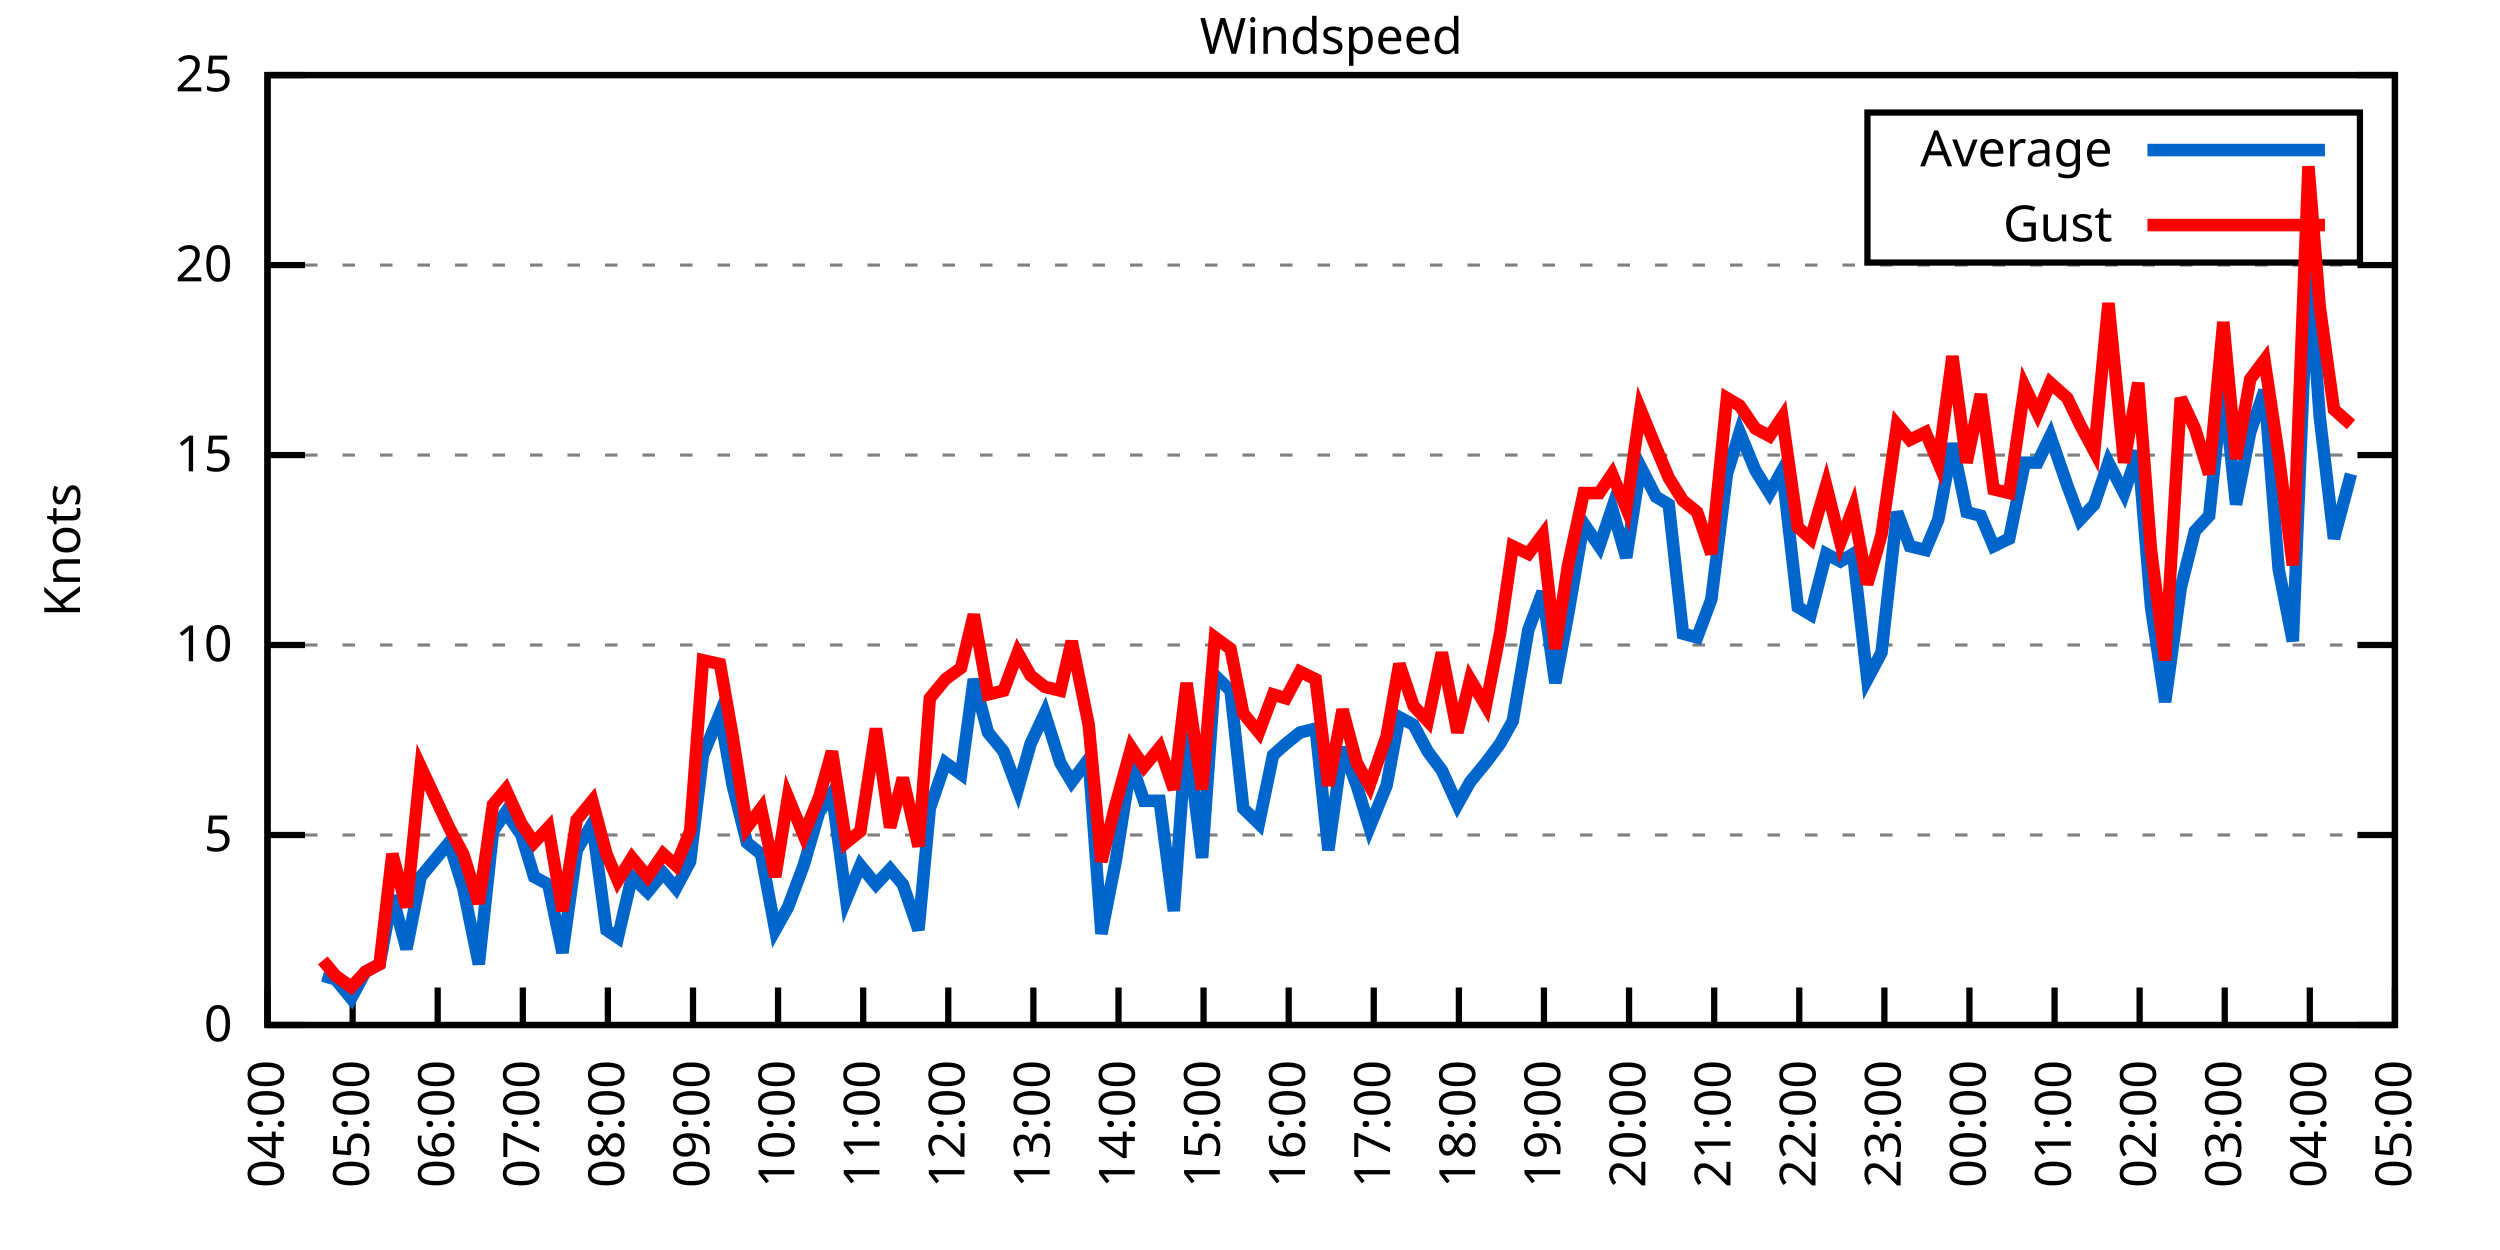
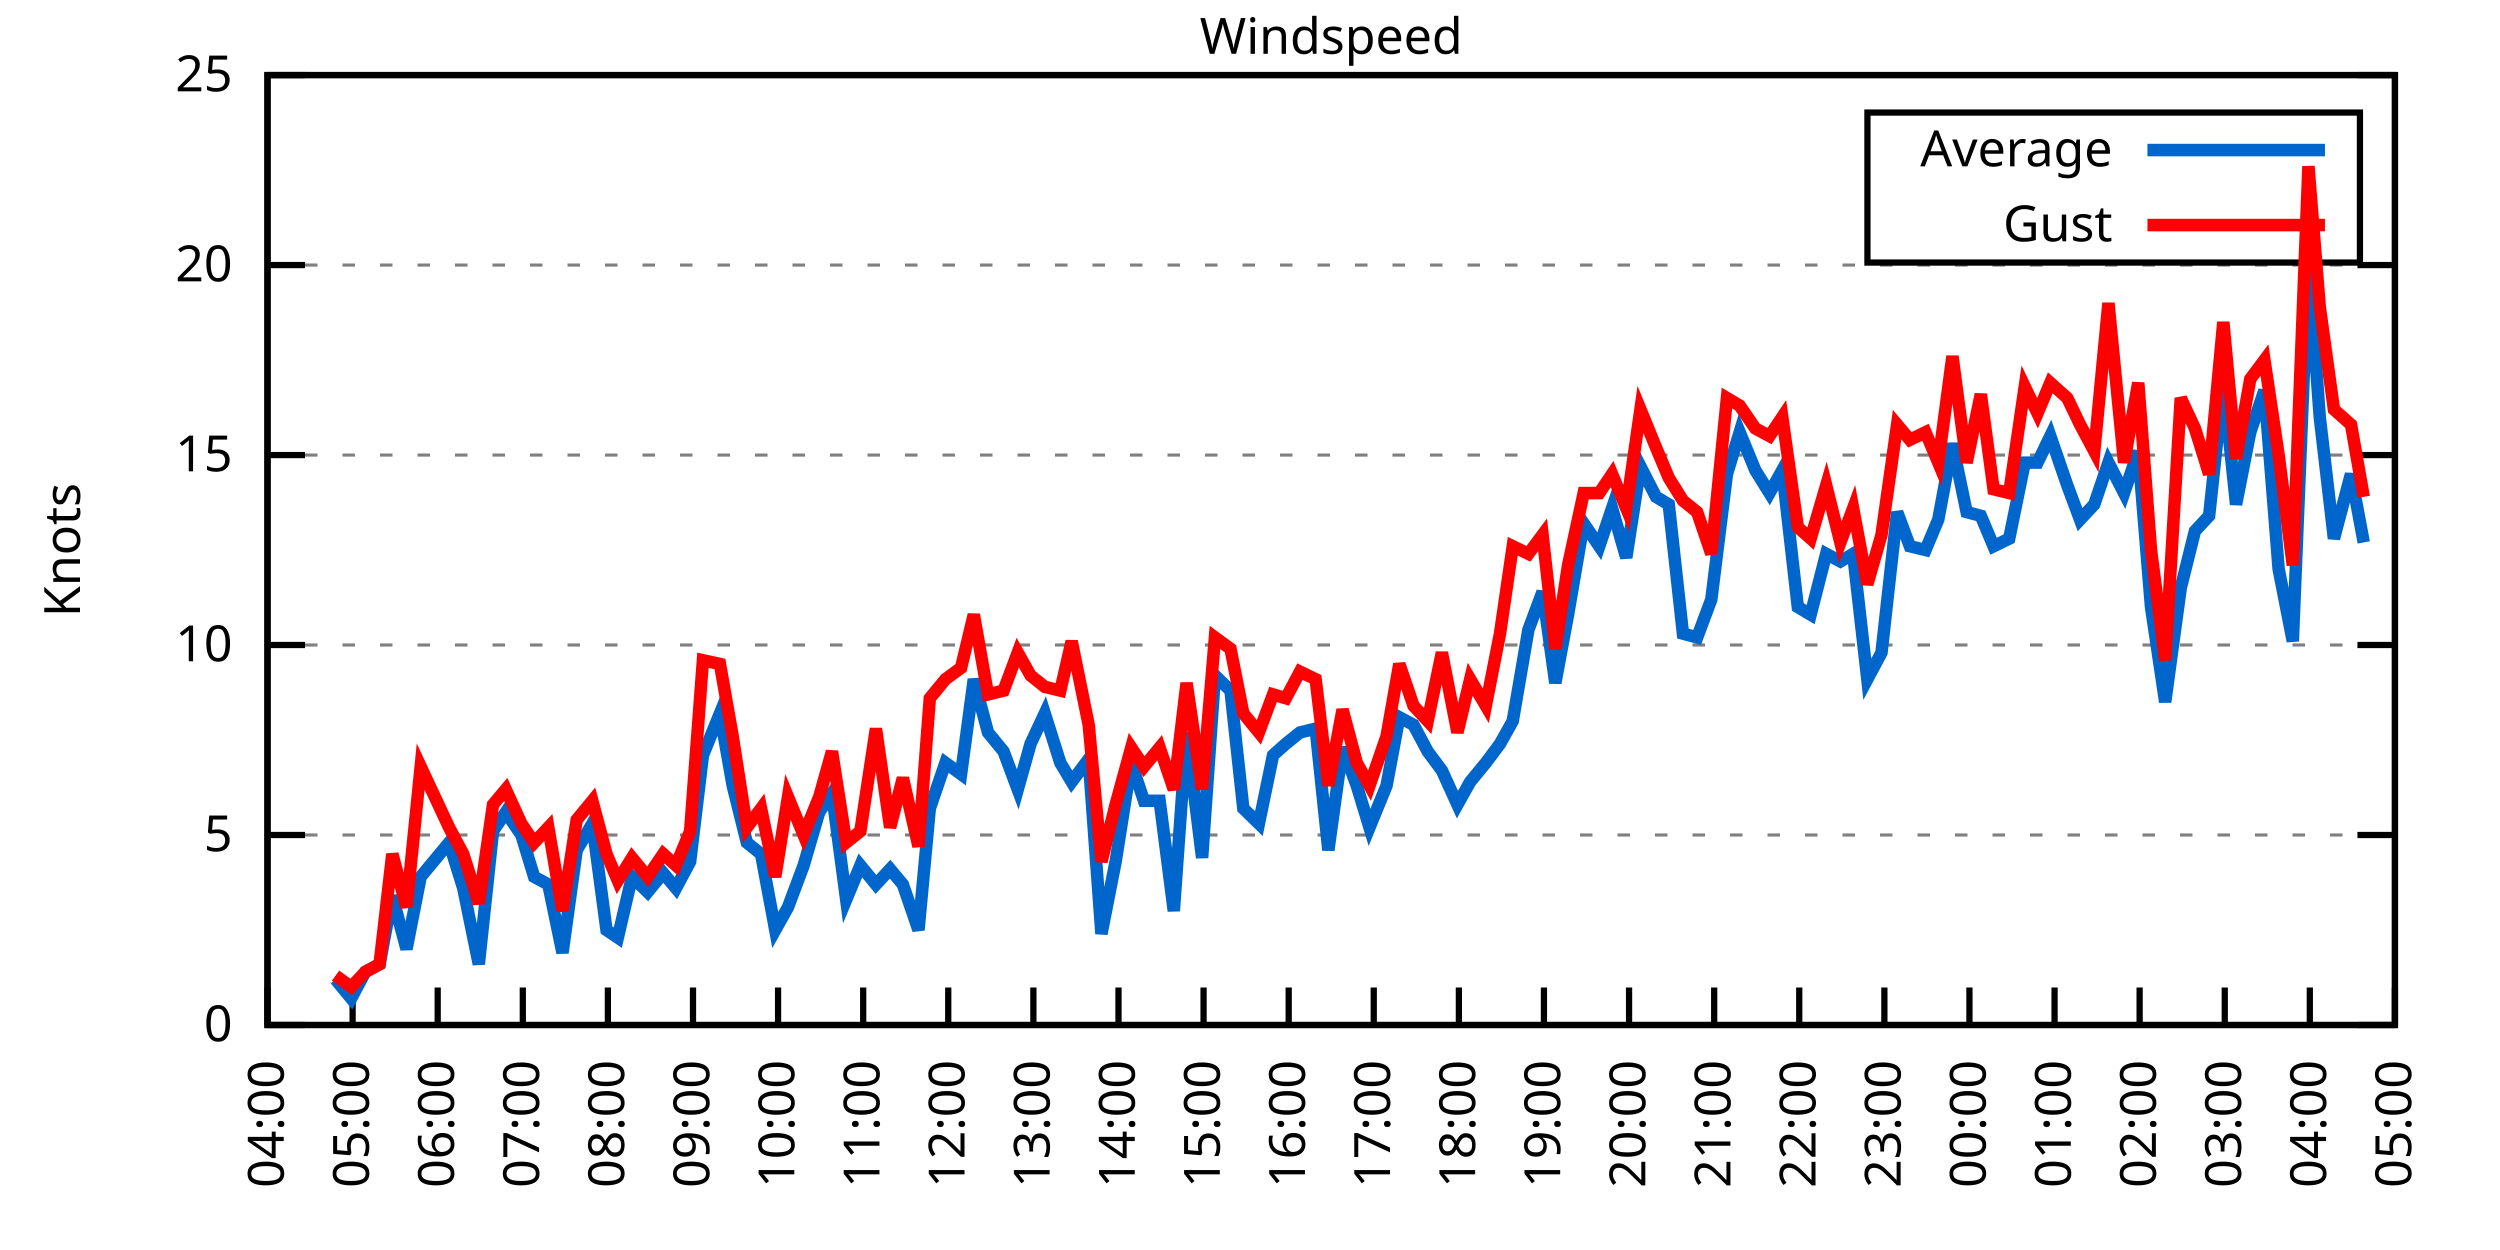
<svg xmlns="http://www.w3.org/2000/svg" xmlns:xlink="http://www.w3.org/1999/xlink" width="400" height="200" viewBox="0 0 400 200">
  <g id="gnuplot_canvas">
    <rect x="0" y="0" width="400" height="200" fill="none" />
    <defs>
      <circle id="gpDot" r="0.5" stroke-width="0.5" stroke="currentColor" />
      <path id="gpPt0" stroke-width="0.333" stroke="currentColor" d="M-1,0 h2 M0,-1 v2" />
      <path id="gpPt1" stroke-width="0.333" stroke="currentColor" d="M-1,-1 L1,1 M1,-1 L-1,1" />
      <path id="gpPt2" stroke-width="0.333" stroke="currentColor" d="M-1,0 L1,0 M0,-1 L0,1 M-1,-1 L1,1 M-1,1 L1,-1" />
      <rect id="gpPt3" stroke-width="0.333" stroke="currentColor" x="-1" y="-1" width="2" height="2" />
      <rect id="gpPt4" stroke-width="0.333" stroke="currentColor" fill="currentColor" x="-1" y="-1" width="2" height="2" />
      <circle id="gpPt5" stroke-width="0.333" stroke="currentColor" cx="0" cy="0" r="1" />
      <use xlink:href="#gpPt5" id="gpPt6" fill="currentColor" stroke="none" />
      <path id="gpPt7" stroke-width="0.333" stroke="currentColor" d="M0,-1.33 L-1.33,0.67 L1.33,0.67 z" />
      <use xlink:href="#gpPt7" id="gpPt8" fill="currentColor" stroke="none" />
      <use xlink:href="#gpPt7" id="gpPt9" stroke="currentColor" transform="rotate(180)" />
      <use xlink:href="#gpPt9" id="gpPt10" fill="currentColor" stroke="none" />
      <use xlink:href="#gpPt3" id="gpPt11" stroke="currentColor" transform="rotate(45)" />
      <use xlink:href="#gpPt11" id="gpPt12" fill="currentColor" stroke="none" />
      <path id="gpPt13" stroke-width="0.333" stroke="currentColor" d="M0,1.330 L1.265,0.411 L0.782,-1.067 L-0.782,-1.076 L-1.265,0.411 z" />
      <use xlink:href="#gpPt13" id="gpPt14" fill="currentColor" stroke="none" />
      <filter id="textbox" filterUnits="objectBoundingBox" x="0" y="0" height="1" width="1">
        <feFlood flood-color="white" flood-opacity="1" result="bgnd" />
        <feComposite in="SourceGraphic" in2="bgnd" operator="atop" />
      </filter>
      <filter id="greybox" filterUnits="objectBoundingBox" x="0" y="0" height="1" width="1">
        <feFlood flood-color="lightgrey" flood-opacity="1" result="grey" />
        <feComposite in="SourceGraphic" in2="grey" operator="atop" />
      </filter>
    </defs>
    <g fill="none" color="white" stroke="currentColor" stroke-width="1.00" stroke-linecap="butt" stroke-linejoin="miter">
</g>
    <g fill="none" color="black" stroke="currentColor" stroke-width="1.00" stroke-linecap="butt" stroke-linejoin="miter">
      <g stroke="none" shape-rendering="crispEdges">
        <polygon fill="rgb(255, 255, 255)" points="42.80,164.00 383.18,164.00 383.18,12.02 42.80,12.02 " />
      </g>
    </g>
    <g fill="none" color="black" stroke="currentColor" stroke-width="1.00" stroke-linecap="butt" stroke-linejoin="miter">
</g>
    <g fill="none" color="black" stroke="black" stroke-width="0.50" stroke-linecap="butt" stroke-linejoin="miter">
</g>
    <g fill="none" color="gray" stroke="currentColor" stroke-width="0.50" stroke-linecap="butt" stroke-linejoin="miter">
      <path stroke="gray" stroke-dasharray="2,4" class="gridline" d="M42.80,164.00 L383.19,164.00  " />
    </g>
    <g fill="none" color="gray" stroke="gray" stroke-width="1.00" stroke-linecap="butt" stroke-linejoin="miter">
</g>
    <g fill="none" color="black" stroke="currentColor" stroke-width="1.00" stroke-linecap="butt" stroke-linejoin="miter">
      <path stroke="black" d="M42.80,164.00 L48.80,164.00 M383.19,164.00 L377.19,164.00  " />
      <g transform="translate(37.20,166.60)" stroke="none" fill="black" font-family="Sans" font-size="8.00" text-anchor="end">
        <text>
          <tspan font-family="Sans"> 0</tspan>
        </text>
      </g>
    </g>
    <g fill="none" color="black" stroke="currentColor" stroke-width="1.00" stroke-linecap="butt" stroke-linejoin="miter">
</g>
    <g fill="none" color="black" stroke="black" stroke-width="0.50" stroke-linecap="butt" stroke-linejoin="miter">
</g>
    <g fill="none" color="gray" stroke="currentColor" stroke-width="0.50" stroke-linecap="butt" stroke-linejoin="miter">
      <path stroke="gray" stroke-dasharray="2,4" class="gridline" d="M42.80,133.60 L383.19,133.60  " />
    </g>
    <g fill="none" color="gray" stroke="gray" stroke-width="1.00" stroke-linecap="butt" stroke-linejoin="miter">
</g>
    <g fill="none" color="black" stroke="currentColor" stroke-width="1.00" stroke-linecap="butt" stroke-linejoin="miter">
      <path stroke="black" d="M42.80,133.60 L48.80,133.60 M383.19,133.60 L377.19,133.60  " />
      <g transform="translate(37.20,136.20)" stroke="none" fill="black" font-family="Sans" font-size="8.00" text-anchor="end">
        <text>
          <tspan font-family="Sans"> 5</tspan>
        </text>
      </g>
    </g>
    <g fill="none" color="black" stroke="currentColor" stroke-width="1.00" stroke-linecap="butt" stroke-linejoin="miter">
</g>
    <g fill="none" color="black" stroke="black" stroke-width="0.50" stroke-linecap="butt" stroke-linejoin="miter">
</g>
    <g fill="none" color="gray" stroke="currentColor" stroke-width="0.50" stroke-linecap="butt" stroke-linejoin="miter">
      <path stroke="gray" stroke-dasharray="2,4" class="gridline" d="M42.80,103.20 L383.19,103.20  " />
    </g>
    <g fill="none" color="gray" stroke="gray" stroke-width="1.00" stroke-linecap="butt" stroke-linejoin="miter">
</g>
    <g fill="none" color="black" stroke="currentColor" stroke-width="1.00" stroke-linecap="butt" stroke-linejoin="miter">
      <path stroke="black" d="M42.80,103.20 L48.80,103.20 M383.19,103.20 L377.19,103.20  " />
      <g transform="translate(37.20,105.80)" stroke="none" fill="black" font-family="Sans" font-size="8.00" text-anchor="end">
        <text>
          <tspan font-family="Sans"> 10</tspan>
        </text>
      </g>
    </g>
    <g fill="none" color="black" stroke="currentColor" stroke-width="1.00" stroke-linecap="butt" stroke-linejoin="miter">
</g>
    <g fill="none" color="black" stroke="black" stroke-width="0.50" stroke-linecap="butt" stroke-linejoin="miter">
</g>
    <g fill="none" color="gray" stroke="currentColor" stroke-width="0.50" stroke-linecap="butt" stroke-linejoin="miter">
      <path stroke="gray" stroke-dasharray="2,4" class="gridline" d="M42.80,72.81 L383.19,72.81  " />
    </g>
    <g fill="none" color="gray" stroke="gray" stroke-width="1.00" stroke-linecap="butt" stroke-linejoin="miter">
</g>
    <g fill="none" color="black" stroke="currentColor" stroke-width="1.00" stroke-linecap="butt" stroke-linejoin="miter">
      <path stroke="black" d="M42.80,72.81 L48.80,72.81 M383.19,72.81 L377.19,72.81  " />
      <g transform="translate(37.20,75.41)" stroke="none" fill="black" font-family="Sans" font-size="8.00" text-anchor="end">
        <text>
          <tspan font-family="Sans"> 15</tspan>
        </text>
      </g>
    </g>
    <g fill="none" color="black" stroke="currentColor" stroke-width="1.00" stroke-linecap="butt" stroke-linejoin="miter">
</g>
    <g fill="none" color="black" stroke="black" stroke-width="0.50" stroke-linecap="butt" stroke-linejoin="miter">
</g>
    <g fill="none" color="gray" stroke="currentColor" stroke-width="0.50" stroke-linecap="butt" stroke-linejoin="miter">
      <path stroke="gray" stroke-dasharray="2,4" class="gridline" d="M42.80,42.41 L383.19,42.41  " />
    </g>
    <g fill="none" color="gray" stroke="gray" stroke-width="1.00" stroke-linecap="butt" stroke-linejoin="miter">
</g>
    <g fill="none" color="black" stroke="currentColor" stroke-width="1.00" stroke-linecap="butt" stroke-linejoin="miter">
      <path stroke="black" d="M42.80,42.41 L48.80,42.41 M383.19,42.41 L377.19,42.41  " />
      <g transform="translate(37.20,45.01)" stroke="none" fill="black" font-family="Sans" font-size="8.00" text-anchor="end">
        <text>
          <tspan font-family="Sans"> 20</tspan>
        </text>
      </g>
    </g>
    <g fill="none" color="black" stroke="currentColor" stroke-width="1.00" stroke-linecap="butt" stroke-linejoin="miter">
</g>
    <g fill="none" color="black" stroke="black" stroke-width="0.50" stroke-linecap="butt" stroke-linejoin="miter">
</g>
    <g fill="none" color="gray" stroke="currentColor" stroke-width="0.50" stroke-linecap="butt" stroke-linejoin="miter">
      <path stroke="gray" stroke-dasharray="2,4" class="gridline" d="M42.80,12.01 L383.19,12.01  " />
    </g>
    <g fill="none" color="gray" stroke="gray" stroke-width="1.00" stroke-linecap="butt" stroke-linejoin="miter">
</g>
    <g fill="none" color="black" stroke="currentColor" stroke-width="1.00" stroke-linecap="butt" stroke-linejoin="miter">
      <path stroke="black" d="M42.80,12.01 L48.80,12.01 M383.19,12.01 L377.19,12.01  " />
      <g transform="translate(37.20,14.61)" stroke="none" fill="black" font-family="Sans" font-size="8.00" text-anchor="end">
        <text>
          <tspan font-family="Sans"> 25</tspan>
        </text>
      </g>
    </g>
    <g fill="none" color="black" stroke="currentColor" stroke-width="1.00" stroke-linecap="butt" stroke-linejoin="miter">
      <path stroke="black" d="M42.80,164.00 L42.80,158.00  " />
      <g transform="translate(45.40,169.60) rotate(270.00)" stroke="none" fill="black" font-family="Sans" font-size="8.00" text-anchor="end">
        <text>
          <tspan font-family="Sans">04:00</tspan>
        </text>
      </g>
    </g>
    <g fill="none" color="black" stroke="currentColor" stroke-width="1.00" stroke-linecap="butt" stroke-linejoin="miter">
      <path stroke="black" d="M56.42,164.00 L56.42,158.00  " />
      <g transform="translate(59.02,169.60) rotate(270.00)" stroke="none" fill="black" font-family="Sans" font-size="8.00" text-anchor="end">
        <text>
          <tspan font-family="Sans">05:00</tspan>
        </text>
      </g>
    </g>
    <g fill="none" color="black" stroke="currentColor" stroke-width="1.00" stroke-linecap="butt" stroke-linejoin="miter">
      <path stroke="black" d="M70.03,164.00 L70.03,158.00  " />
      <g transform="translate(72.63,169.60) rotate(270.00)" stroke="none" fill="black" font-family="Sans" font-size="8.00" text-anchor="end">
        <text>
          <tspan font-family="Sans">06:00</tspan>
        </text>
      </g>
    </g>
    <g fill="none" color="black" stroke="currentColor" stroke-width="1.00" stroke-linecap="butt" stroke-linejoin="miter">
      <path stroke="black" d="M83.65,164.00 L83.65,158.00  " />
      <g transform="translate(86.25,169.60) rotate(270.00)" stroke="none" fill="black" font-family="Sans" font-size="8.00" text-anchor="end">
        <text>
          <tspan font-family="Sans">07:00</tspan>
        </text>
      </g>
    </g>
    <g fill="none" color="black" stroke="currentColor" stroke-width="1.00" stroke-linecap="butt" stroke-linejoin="miter">
      <path stroke="black" d="M97.26,164.00 L97.26,158.00  " />
      <g transform="translate(99.86,169.60) rotate(270.00)" stroke="none" fill="black" font-family="Sans" font-size="8.00" text-anchor="end">
        <text>
          <tspan font-family="Sans">08:00</tspan>
        </text>
      </g>
    </g>
    <g fill="none" color="black" stroke="currentColor" stroke-width="1.00" stroke-linecap="butt" stroke-linejoin="miter">
      <path stroke="black" d="M110.88,164.00 L110.88,158.00  " />
      <g transform="translate(113.48,169.60) rotate(270.00)" stroke="none" fill="black" font-family="Sans" font-size="8.00" text-anchor="end">
        <text>
          <tspan font-family="Sans">09:00</tspan>
        </text>
      </g>
    </g>
    <g fill="none" color="black" stroke="currentColor" stroke-width="1.00" stroke-linecap="butt" stroke-linejoin="miter">
      <path stroke="black" d="M124.49,164.00 L124.49,158.00  " />
      <g transform="translate(127.09,169.60) rotate(270.00)" stroke="none" fill="black" font-family="Sans" font-size="8.00" text-anchor="end">
        <text>
          <tspan font-family="Sans">10:00</tspan>
        </text>
      </g>
    </g>
    <g fill="none" color="black" stroke="currentColor" stroke-width="1.00" stroke-linecap="butt" stroke-linejoin="miter">
      <path stroke="black" d="M138.11,164.00 L138.11,158.00  " />
      <g transform="translate(140.71,169.60) rotate(270.00)" stroke="none" fill="black" font-family="Sans" font-size="8.00" text-anchor="end">
        <text>
          <tspan font-family="Sans">11:00</tspan>
        </text>
      </g>
    </g>
    <g fill="none" color="black" stroke="currentColor" stroke-width="1.00" stroke-linecap="butt" stroke-linejoin="miter">
      <path stroke="black" d="M151.72,164.00 L151.72,158.00  " />
      <g transform="translate(154.32,169.60) rotate(270.00)" stroke="none" fill="black" font-family="Sans" font-size="8.00" text-anchor="end">
        <text>
          <tspan font-family="Sans">12:00</tspan>
        </text>
      </g>
    </g>
    <g fill="none" color="black" stroke="currentColor" stroke-width="1.00" stroke-linecap="butt" stroke-linejoin="miter">
      <path stroke="black" d="M165.34,164.00 L165.34,158.00  " />
      <g transform="translate(167.94,169.60) rotate(270.00)" stroke="none" fill="black" font-family="Sans" font-size="8.00" text-anchor="end">
        <text>
          <tspan font-family="Sans">13:00</tspan>
        </text>
      </g>
    </g>
    <g fill="none" color="black" stroke="currentColor" stroke-width="1.00" stroke-linecap="butt" stroke-linejoin="miter">
      <path stroke="black" d="M178.96,164.00 L178.96,158.00  " />
      <g transform="translate(181.56,169.60) rotate(270.00)" stroke="none" fill="black" font-family="Sans" font-size="8.00" text-anchor="end">
        <text>
          <tspan font-family="Sans">14:00</tspan>
        </text>
      </g>
    </g>
    <g fill="none" color="black" stroke="currentColor" stroke-width="1.00" stroke-linecap="butt" stroke-linejoin="miter">
      <path stroke="black" d="M192.57,164.00 L192.57,158.00  " />
      <g transform="translate(195.17,169.60) rotate(270.00)" stroke="none" fill="black" font-family="Sans" font-size="8.00" text-anchor="end">
        <text>
          <tspan font-family="Sans">15:00</tspan>
        </text>
      </g>
    </g>
    <g fill="none" color="black" stroke="currentColor" stroke-width="1.00" stroke-linecap="butt" stroke-linejoin="miter">
      <path stroke="black" d="M206.19,164.00 L206.19,158.00  " />
      <g transform="translate(208.79,169.60) rotate(270.00)" stroke="none" fill="black" font-family="Sans" font-size="8.00" text-anchor="end">
        <text>
          <tspan font-family="Sans">16:00</tspan>
        </text>
      </g>
    </g>
    <g fill="none" color="black" stroke="currentColor" stroke-width="1.00" stroke-linecap="butt" stroke-linejoin="miter">
      <path stroke="black" d="M219.80,164.00 L219.80,158.00  " />
      <g transform="translate(222.40,169.60) rotate(270.00)" stroke="none" fill="black" font-family="Sans" font-size="8.00" text-anchor="end">
        <text>
          <tspan font-family="Sans">17:00</tspan>
        </text>
      </g>
    </g>
    <g fill="none" color="black" stroke="currentColor" stroke-width="1.00" stroke-linecap="butt" stroke-linejoin="miter">
      <path stroke="black" d="M233.42,164.00 L233.42,158.00  " />
      <g transform="translate(236.02,169.60) rotate(270.00)" stroke="none" fill="black" font-family="Sans" font-size="8.00" text-anchor="end">
        <text>
          <tspan font-family="Sans">18:00</tspan>
        </text>
      </g>
    </g>
    <g fill="none" color="black" stroke="currentColor" stroke-width="1.00" stroke-linecap="butt" stroke-linejoin="miter">
      <path stroke="black" d="M247.03,164.00 L247.03,158.00  " />
      <g transform="translate(249.63,169.60) rotate(270.00)" stroke="none" fill="black" font-family="Sans" font-size="8.00" text-anchor="end">
        <text>
          <tspan font-family="Sans">19:00</tspan>
        </text>
      </g>
    </g>
    <g fill="none" color="black" stroke="currentColor" stroke-width="1.00" stroke-linecap="butt" stroke-linejoin="miter">
      <path stroke="black" d="M260.65,164.00 L260.65,158.00  " />
      <g transform="translate(263.25,169.60) rotate(270.00)" stroke="none" fill="black" font-family="Sans" font-size="8.00" text-anchor="end">
        <text>
          <tspan font-family="Sans">20:00</tspan>
        </text>
      </g>
    </g>
    <g fill="none" color="black" stroke="currentColor" stroke-width="1.00" stroke-linecap="butt" stroke-linejoin="miter">
      <path stroke="black" d="M274.27,164.00 L274.27,158.00  " />
      <g transform="translate(276.87,169.60) rotate(270.00)" stroke="none" fill="black" font-family="Sans" font-size="8.00" text-anchor="end">
        <text>
          <tspan font-family="Sans">21:00</tspan>
        </text>
      </g>
    </g>
    <g fill="none" color="black" stroke="currentColor" stroke-width="1.00" stroke-linecap="butt" stroke-linejoin="miter">
      <path stroke="black" d="M287.88,164.00 L287.88,158.00  " />
      <g transform="translate(290.48,169.60) rotate(270.00)" stroke="none" fill="black" font-family="Sans" font-size="8.00" text-anchor="end">
        <text>
          <tspan font-family="Sans">22:00</tspan>
        </text>
      </g>
    </g>
    <g fill="none" color="black" stroke="currentColor" stroke-width="1.00" stroke-linecap="butt" stroke-linejoin="miter">
      <path stroke="black" d="M301.50,164.00 L301.50,158.00  " />
      <g transform="translate(304.10,169.60) rotate(270.00)" stroke="none" fill="black" font-family="Sans" font-size="8.00" text-anchor="end">
        <text>
          <tspan font-family="Sans">23:00</tspan>
        </text>
      </g>
    </g>
    <g fill="none" color="black" stroke="currentColor" stroke-width="1.00" stroke-linecap="butt" stroke-linejoin="miter">
      <path stroke="black" d="M315.11,164.00 L315.11,158.00  " />
      <g transform="translate(317.71,169.60) rotate(270.00)" stroke="none" fill="black" font-family="Sans" font-size="8.00" text-anchor="end">
        <text>
          <tspan font-family="Sans">00:00</tspan>
        </text>
      </g>
    </g>
    <g fill="none" color="black" stroke="currentColor" stroke-width="1.00" stroke-linecap="butt" stroke-linejoin="miter">
      <path stroke="black" d="M328.73,164.00 L328.73,158.00  " />
      <g transform="translate(331.33,169.60) rotate(270.00)" stroke="none" fill="black" font-family="Sans" font-size="8.00" text-anchor="end">
        <text>
          <tspan font-family="Sans">01:00</tspan>
        </text>
      </g>
    </g>
    <g fill="none" color="black" stroke="currentColor" stroke-width="1.00" stroke-linecap="butt" stroke-linejoin="miter">
      <path stroke="black" d="M342.34,164.00 L342.34,158.00  " />
      <g transform="translate(344.94,169.60) rotate(270.00)" stroke="none" fill="black" font-family="Sans" font-size="8.00" text-anchor="end">
        <text>
          <tspan font-family="Sans">02:00</tspan>
        </text>
      </g>
    </g>
    <g fill="none" color="black" stroke="currentColor" stroke-width="1.00" stroke-linecap="butt" stroke-linejoin="miter">
      <path stroke="black" d="M355.96,164.00 L355.96,158.00  " />
      <g transform="translate(358.56,169.60) rotate(270.00)" stroke="none" fill="black" font-family="Sans" font-size="8.00" text-anchor="end">
        <text>
          <tspan font-family="Sans">03:00</tspan>
        </text>
      </g>
    </g>
    <g fill="none" color="black" stroke="currentColor" stroke-width="1.00" stroke-linecap="butt" stroke-linejoin="miter">
      <path stroke="black" d="M369.57,164.00 L369.57,158.00  " />
      <g transform="translate(372.17,169.60) rotate(270.00)" stroke="none" fill="black" font-family="Sans" font-size="8.00" text-anchor="end">
        <text>
          <tspan font-family="Sans">04:00</tspan>
        </text>
      </g>
    </g>
    <g fill="none" color="black" stroke="currentColor" stroke-width="1.00" stroke-linecap="butt" stroke-linejoin="miter">
      <path stroke="black" d="M383.19,164.00 L383.19,158.00  " />
      <g transform="translate(385.79,169.60) rotate(270.00)" stroke="none" fill="black" font-family="Sans" font-size="8.00" text-anchor="end">
        <text>
          <tspan font-family="Sans">05:00</tspan>
        </text>
      </g>
    </g>
    <g fill="none" color="black" stroke="currentColor" stroke-width="1.00" stroke-linecap="butt" stroke-linejoin="miter">
</g>
    <g fill="none" color="black" stroke="currentColor" stroke-width="1.00" stroke-linecap="butt" stroke-linejoin="miter">
      <path stroke="black" d="M42.80,12.01 L42.80,164.00 L383.19,164.00 L383.19,12.01 L42.80,12.01 Z  " />
    </g>
    <g fill="none" color="black" stroke="currentColor" stroke-width="1.00" stroke-linecap="butt" stroke-linejoin="miter">
</g>
    <g fill="none" color="black" stroke="currentColor" stroke-width="1.00" stroke-linecap="butt" stroke-linejoin="miter">
      <path stroke="black" d="M298.79,42.01 L298.79,18.01 L377.59,18.01 L377.59,42.01 L298.79,42.01 Z  " />
    </g>
    <g id="Windspeed_plot_1">
      <g fill="none" color="white" stroke="black" stroke-width="2.00" stroke-linecap="butt" stroke-linejoin="miter">
</g>
      <g fill="none" color="black" stroke="currentColor" stroke-width="2.00" stroke-linecap="butt" stroke-linejoin="miter">
        <g transform="translate(337.99,26.61)" stroke="none" fill="black" font-family="Sans" font-size="8.00" text-anchor="end">
          <text>
            <tspan font-family="Sans">Average</tspan>
          </text>
        </g>
      </g>
      <g fill="none" color="black" stroke="currentColor" stroke-width="2.00" stroke-linecap="butt" stroke-linejoin="miter">
-         <path stroke="rgb(  0, 102, 204)" d="M343.59,24.01 L371.99,24.01 M51.65,156.10 L53.69,156.70 L56.19,159.74 L58.46,155.49 L60.73,154.27 L62.77,143.33   L65.04,151.84 L67.31,140.29 L71.85,134.82 L74.12,142.11 L76.61,154.27 L78.88,132.99 L80.92,129.95 L83.42,133.60   L85.46,140.29 L87.73,141.51 L90.00,152.45 L92.27,136.03 L94.77,131.78 L97.04,148.80 L98.85,150.02 L101.12,140.29   L103.62,142.72 L106.11,139.68 L108.15,142.11 L110.42,137.86 L112.47,120.83 L115.19,114.15 L117.23,125.70 L119.50,134.82   L121.77,136.64 L124.04,148.80 L126.08,145.15 L128.58,138.47 L131.07,129.95 L133.12,126.91 L135.39,143.94 L137.66,138.47   L140.15,141.51 L142.42,139.07 L144.46,141.51 L146.96,148.80 L148.77,129.35 L151.27,122.05 L153.77,123.87 L155.81,108.68   L158.08,117.19 L160.57,120.23 L162.84,126.31 L164.89,119.01 L167.16,114.15 L169.65,122.05 L171.47,125.09 L174.19,121.44   L176.23,149.41 L178.50,137.86 L181.00,122.05 L183.04,128.13 L185.54,128.13 L187.81,145.76 L189.85,117.19 L192.34,137.25   L194.39,108.07 L196.88,110.50 L198.93,129.35 L201.42,131.78 L203.69,120.83 L205.73,119.01 L208.00,117.19 L210.50,116.58   L212.54,136.03 L214.81,119.62 L217.08,125.70 L219.12,132.39 L221.85,125.70 L223.89,114.76 L226.16,115.97 L228.43,120.23   L230.70,123.27 L233.19,128.74 L235.23,125.09 L237.73,122.05 L240.00,119.01 L242.04,115.36 L244.54,100.77 L246.81,94.69   L248.85,109.28 L250.89,98.34 L253.39,83.75 L255.88,87.40 L257.93,81.32 L260.20,89.22 L262.47,74.63 L264.96,79.49   L267.00,80.71 L269.27,101.38 L271.54,101.99 L273.81,95.91 L276.31,75.85 L278.35,69.16 L280.85,75.24 L283.12,78.89   L285.16,75.24 L287.65,97.12 L289.70,98.34 L292.19,88.61 L294.46,89.83 L296.50,88.61 L298.77,108.68 L301.04,104.42   L303.54,81.93 L305.58,87.40 L308.08,88.00 L310.12,83.14 L312.39,70.98 L314.66,81.93 L316.93,82.53 L318.97,87.40   L321.47,86.18 L323.96,74.02 L326.00,74.02 L328.05,69.77 L330.77,77.67 L332.81,83.14 L335.08,80.71 L337.35,74.02   L339.85,78.89 L342.12,72.20 L344.16,97.12 L346.43,112.32 L348.92,94.08 L351.19,84.97 L353.46,82.53 L355.73,61.25   L357.77,80.71 L360.04,69.16 L362.31,62.47 L364.58,91.04 L366.85,102.60 L369.35,41.80 L371.16,66.73 L373.43,86.18   L376.16,75.85  " />
+         <path stroke="rgb(  0, 102, 204)" d="M343.59,24.01 L371.99,24.01 M53.69,156.70 L56.19,159.74 L58.46,155.49 L60.73,154.27 L62.77,143.33 L65.04,151.84   L67.31,140.29 L71.85,134.82 L74.12,142.11 L76.61,154.27 L78.88,132.99 L80.92,129.95 L83.42,133.60 L85.46,140.29   L87.73,141.51 L90.00,152.45 L92.27,136.03 L94.77,131.78 L97.04,148.80 L98.85,150.02 L101.12,140.29 L103.62,142.72   L106.11,139.68 L108.15,142.11 L110.42,137.86 L112.47,120.83 L115.19,114.15 L117.23,125.70 L119.50,134.82 L121.77,136.64   L124.04,148.80 L126.08,145.15 L128.58,138.47 L131.07,129.95 L133.12,126.91 L135.39,143.94 L137.66,138.47 L140.15,141.51   L142.42,139.07 L144.46,141.51 L146.96,148.80 L148.77,129.35 L151.27,122.05 L153.77,123.87 L155.81,108.68 L158.08,117.19   L160.57,120.23 L162.84,126.31 L164.89,119.01 L167.16,114.15 L169.65,122.05 L171.47,125.09 L174.19,121.44 L176.23,149.41   L178.50,137.86 L181.00,122.05 L183.04,128.13 L185.54,128.13 L187.81,145.76 L189.85,117.19 L192.34,137.25 L194.39,108.07   L196.88,110.50 L198.93,129.35 L201.42,131.78 L203.69,120.83 L205.73,119.01 L208.00,117.19 L210.50,116.58 L212.54,136.03   L214.81,119.62 L217.08,125.70 L219.12,132.39 L221.85,125.70 L223.89,114.76 L226.16,115.97 L228.43,120.23 L230.70,123.27   L233.19,128.74 L235.23,125.09 L237.73,122.05 L240.00,119.01 L242.04,115.36 L244.54,100.77 L246.81,94.69 L248.85,109.28   L250.89,98.34 L253.39,83.75 L255.88,87.40 L257.93,81.32 L260.20,89.22 L262.47,74.63 L264.96,79.49 L267.00,80.71   L269.27,101.38 L271.54,101.99 L273.81,95.91 L276.31,75.85 L278.35,69.16 L280.85,75.24 L283.12,78.89 L285.16,75.24   L287.65,97.12 L289.70,98.34 L292.19,88.61 L294.46,89.83 L296.50,88.61 L298.77,108.68 L301.04,104.42 L303.54,81.93   L305.58,87.40 L308.08,88.00 L310.12,83.14 L312.39,70.98 L314.66,81.93 L316.93,82.53 L318.97,87.40 L321.47,86.18   L323.96,74.02 L326.00,74.02 L328.05,69.77 L330.77,77.67 L332.81,83.14 L335.08,80.71 L337.35,74.02 L339.85,78.89   L342.12,72.20 L344.16,97.12 L346.43,112.32 L348.92,94.08 L351.19,84.97 L353.46,82.53 L355.73,61.25 L357.77,80.71   L360.04,69.16 L362.31,62.47 L364.58,91.04 L366.85,102.60 L369.35,41.80 L371.16,66.73 L373.43,86.18 L376.16,75.85   L378.20,86.79  " />
      </g>
    </g>
    <g id="Windspeed_plot_2">
      <g fill="none" color="black" stroke="currentColor" stroke-width="2.00" stroke-linecap="butt" stroke-linejoin="miter">
        <g transform="translate(337.99,38.61)" stroke="none" fill="black" font-family="Sans" font-size="8.00" text-anchor="end">
          <text>
            <tspan font-family="Sans">Gust</tspan>
          </text>
        </g>
      </g>
      <g fill="none" color="black" stroke="currentColor" stroke-width="2.00" stroke-linecap="butt" stroke-linejoin="miter">
-         <path stroke="rgb(255,   0,   0)" d="M343.59,36.01 L371.99,36.01 M51.65,153.66 L53.69,156.10 L56.19,157.92 L58.46,155.49 L60.73,154.27 L62.77,136.64   L65.04,145.15 L67.31,122.66 L71.85,132.39 L74.12,136.64 L76.61,144.55 L78.88,128.74 L80.92,126.31 L83.42,131.78   L85.46,134.82 L87.73,132.39 L90.00,145.76 L92.27,131.17 L94.77,128.13 L97.04,136.64 L98.85,140.90 L101.12,137.25   L103.62,140.29 L106.11,136.64 L108.15,138.47 L110.42,132.99 L112.47,105.64 L115.19,106.24 L117.23,117.80 L119.50,132.39   L121.77,129.35 L124.04,140.29 L126.08,127.52 L128.58,133.60 L131.07,127.52 L133.12,120.23 L135.39,134.82 L137.66,132.99   L140.15,116.58 L142.42,132.39 L144.46,124.48 L146.96,135.43 L148.77,111.72 L151.27,108.68 L153.77,106.85 L155.81,98.34   L158.08,111.11 L160.57,110.50 L162.84,104.42 L164.89,108.07 L167.16,109.89 L169.65,110.50 L171.47,102.60 L174.19,115.97   L176.23,137.86 L178.50,128.74 L181.00,119.62 L183.04,122.66 L185.54,119.62 L187.81,126.31 L189.85,109.28 L192.34,126.31   L194.39,101.99 L196.88,103.81 L198.93,114.15 L201.42,117.19 L203.69,111.11 L205.73,111.72 L208.00,107.46 L210.50,108.68   L212.54,125.70 L214.81,113.54 L217.08,122.05 L219.12,125.70 L221.85,117.80 L223.89,106.24 L226.16,112.93 L228.43,115.36   L230.70,104.42 L233.19,117.19 L235.23,108.68 L237.73,112.93 L240.00,101.38 L242.04,87.40 L244.54,88.61 L246.81,85.57   L248.85,103.81 L250.89,90.44 L253.39,78.89 L255.88,78.89 L257.93,75.85 L260.20,81.32 L262.47,65.51 L264.96,71.59   L267.00,76.45 L269.27,80.10 L271.54,81.93 L273.81,88.61 L276.31,63.69 L278.35,64.90 L280.85,68.55 L283.12,69.77   L285.16,66.73 L287.65,84.36 L289.70,86.18 L292.19,77.67 L294.46,86.79 L296.50,81.32 L298.77,93.48 L301.04,85.57   L303.54,67.94 L305.58,70.37 L308.08,69.16 L310.12,74.02 L312.39,57.00 L314.66,74.02 L316.93,63.08 L318.97,78.28   L321.47,78.89 L323.96,61.86 L326.00,66.12 L328.05,61.25 L330.77,63.69 L332.81,67.94 L335.08,72.20 L337.35,48.49   L339.85,74.02 L342.12,61.25 L344.16,88.00 L346.43,105.64 L348.92,63.69 L351.19,68.55 L353.46,75.85 L355.73,51.53   L357.77,73.41 L360.04,60.65 L362.31,57.61 L364.58,72.81 L366.85,90.44 L369.35,26.60 L371.16,49.10 L373.43,65.51   L376.16,67.94  " />
+         <path stroke="rgb(255,   0,   0)" d="M343.59,36.01 L371.99,36.01 M53.69,156.10 L56.19,157.92 L58.46,155.49 L60.73,154.27 L62.77,136.64 L65.04,145.15   L67.31,122.66 L71.85,132.39 L74.12,136.64 L76.61,144.55 L78.88,128.74 L80.92,126.31 L83.42,131.78 L85.46,134.82   L87.73,132.39 L90.00,145.76 L92.27,131.17 L94.77,128.13 L97.04,136.64 L98.85,140.90 L101.12,137.25 L103.62,140.29   L106.11,136.64 L108.15,138.47 L110.42,132.99 L112.47,105.64 L115.19,106.24 L117.23,117.80 L119.50,132.39 L121.77,129.35   L124.04,140.29 L126.08,127.52 L128.58,133.60 L131.07,127.52 L133.12,120.23 L135.39,134.82 L137.66,132.99 L140.15,116.58   L142.42,132.39 L144.46,124.48 L146.96,135.43 L148.77,111.72 L151.27,108.68 L153.77,106.85 L155.81,98.34 L158.08,111.11   L160.57,110.50 L162.84,104.42 L164.89,108.07 L167.16,109.89 L169.65,110.50 L171.47,102.60 L174.19,115.97 L176.23,137.86   L178.50,128.74 L181.00,119.62 L183.04,122.66 L185.54,119.62 L187.81,126.31 L189.85,109.28 L192.34,126.31 L194.39,101.99   L196.88,103.81 L198.93,114.15 L201.42,117.19 L203.69,111.11 L205.73,111.72 L208.00,107.46 L210.50,108.68 L212.54,125.70   L214.81,113.54 L217.08,122.05 L219.12,125.70 L221.85,117.80 L223.89,106.24 L226.16,112.93 L228.43,115.36 L230.70,104.42   L233.19,117.19 L235.23,108.68 L237.73,112.93 L240.00,101.38 L242.04,87.40 L244.54,88.61 L246.81,85.57 L248.85,103.81   L250.89,90.44 L253.39,78.89 L255.88,78.89 L257.93,75.85 L260.20,81.32 L262.47,65.51 L264.96,71.59 L267.00,76.45   L269.27,80.10 L271.54,81.93 L273.81,88.61 L276.31,63.69 L278.35,64.90 L280.85,68.55 L283.12,69.77 L285.16,66.73   L287.65,84.36 L289.70,86.18 L292.19,77.67 L294.46,86.79 L296.50,81.32 L298.77,93.48 L301.04,85.57 L303.54,67.94   L305.58,70.37 L308.08,69.16 L310.12,74.02 L312.39,57.00 L314.66,74.02 L316.93,63.08 L318.97,78.28 L321.47,78.89   L323.96,61.86 L326.00,66.12 L328.05,61.25 L330.77,63.69 L332.81,67.94 L335.08,72.20 L337.35,48.49 L339.85,74.02   L342.12,61.25 L344.16,88.00 L346.43,105.64 L348.92,63.69 L351.19,68.55 L353.46,75.85 L355.73,51.53 L357.77,73.41   L360.04,60.65 L362.31,57.61 L364.58,72.81 L366.85,90.44 L369.35,26.60 L371.16,49.10 L373.43,65.51 L376.16,67.94   L378.20,79.49  " />
      </g>
    </g>
    <g fill="none" color="black" stroke="currentColor" stroke-width="2.00" stroke-linecap="butt" stroke-linejoin="miter">
</g>
    <g fill="none" color="black" stroke="black" stroke-width="1.00" stroke-linecap="butt" stroke-linejoin="miter">
</g>
    <g fill="none" color="black" stroke="currentColor" stroke-width="1.00" stroke-linecap="butt" stroke-linejoin="miter">
      <path stroke="black" d="M42.80,12.01 L42.80,164.00 L383.19,164.00 L383.19,12.01 L42.80,12.01 Z  " />
      <g transform="translate(12.80,88.01) rotate(270.00)" stroke="none" fill="black" font-family="Sans" font-size="8.00" text-anchor="middle">
        <text>
          <tspan font-family="Sans">Knots</tspan>
        </text>
      </g>
    </g>
    <g fill="none" color="black" stroke="currentColor" stroke-width="1.00" stroke-linecap="butt" stroke-linejoin="miter">
</g>
    <g fill="none" color="black" stroke="currentColor" stroke-width="1.00" stroke-linecap="butt" stroke-linejoin="miter">
      <g transform="translate(212.99,8.61)" stroke="none" fill="black" font-family="Sans" font-size="8.00" text-anchor="middle">
        <text>
          <tspan font-family="Sans">Windspeed</tspan>
        </text>
      </g>
    </g>
    <g fill="none" color="black" stroke="currentColor" stroke-width="1.00" stroke-linecap="butt" stroke-linejoin="miter">
</g>
  </g>
</svg>
